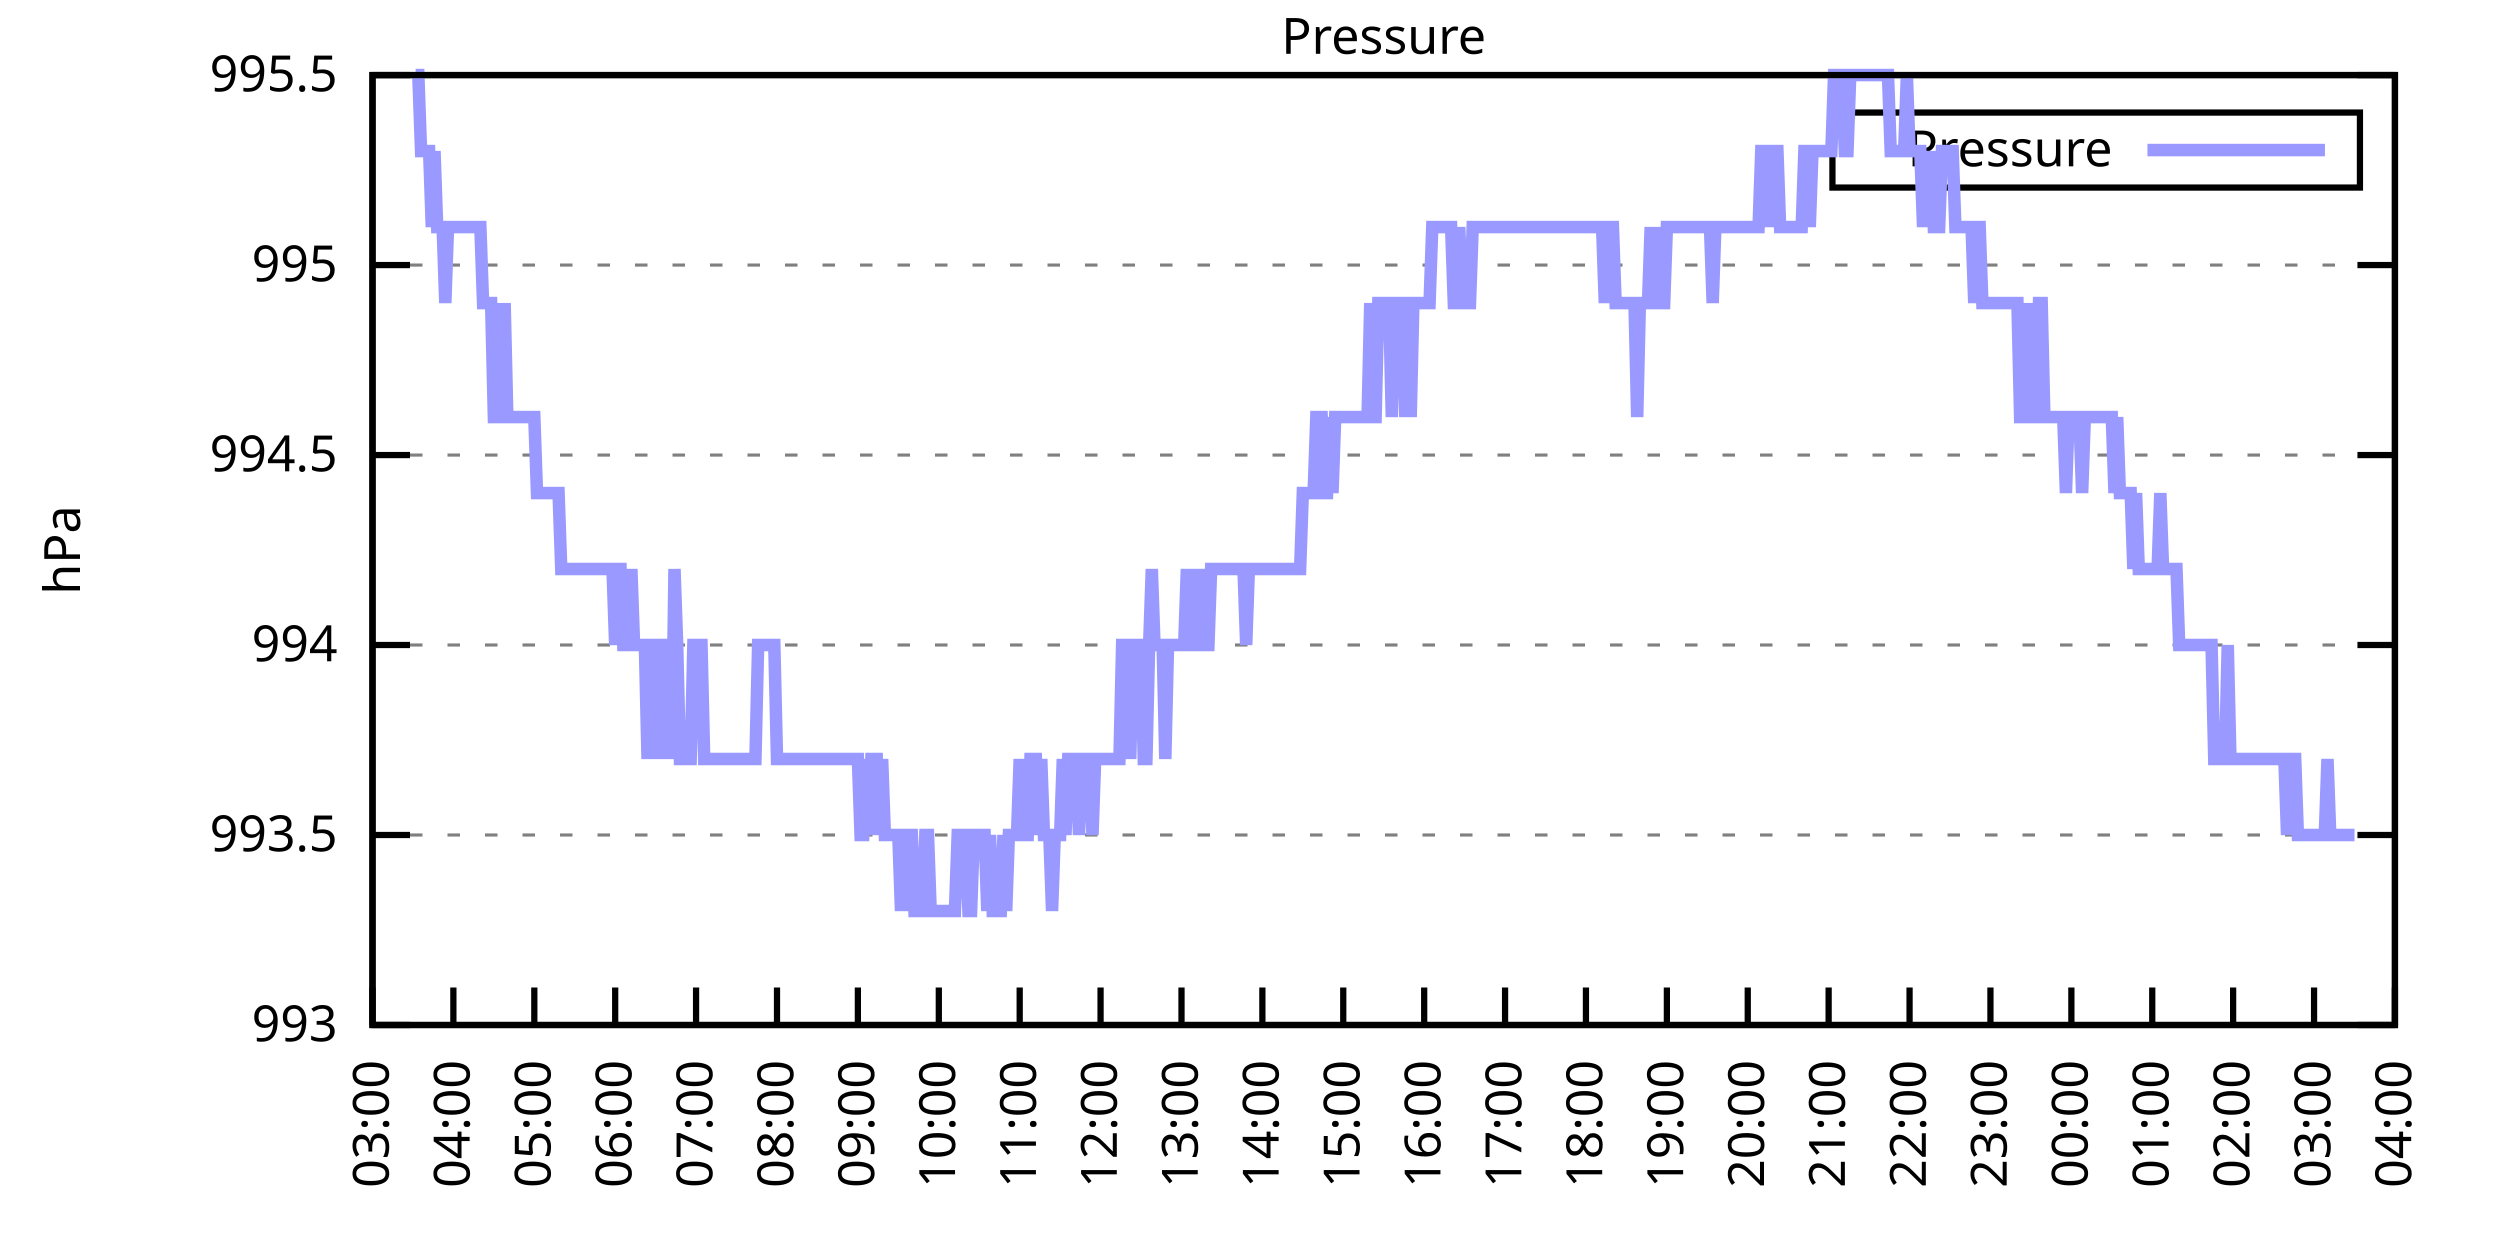
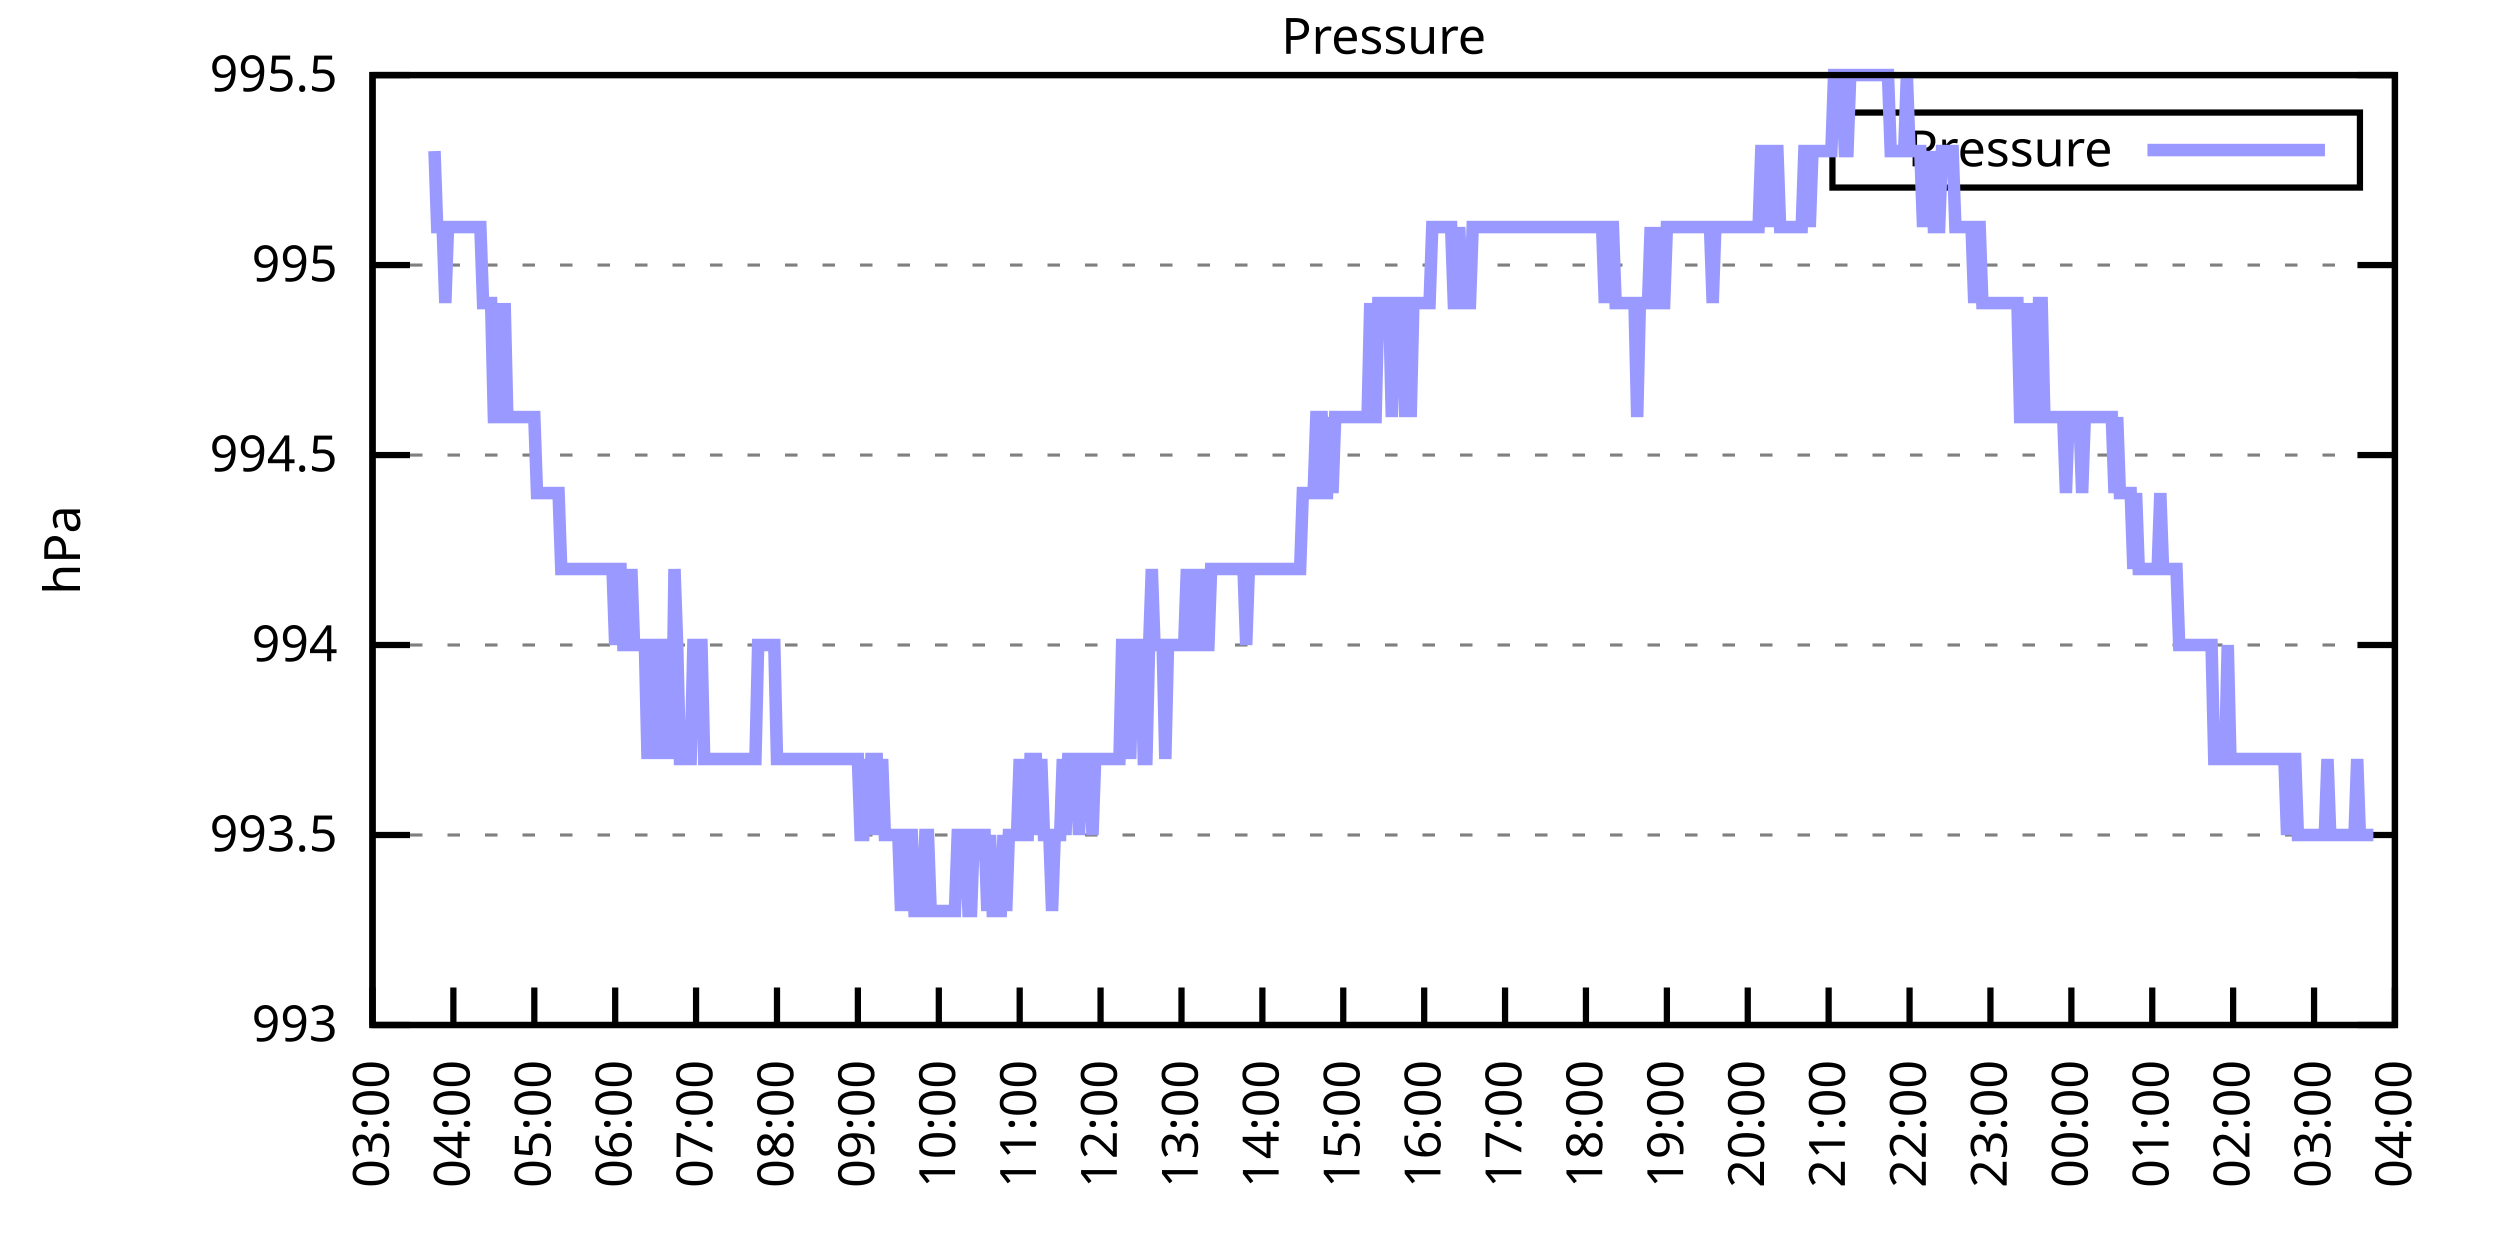
<svg xmlns="http://www.w3.org/2000/svg" xmlns:xlink="http://www.w3.org/1999/xlink" width="400" height="200" viewBox="0 0 400 200">
  <g id="gnuplot_canvas">
    <rect x="0" y="0" width="400" height="200" fill="none" />
    <defs>
      <circle id="gpDot" r="0.5" stroke-width="0.5" stroke="currentColor" />
      <path id="gpPt0" stroke-width="0.333" stroke="currentColor" d="M-1,0 h2 M0,-1 v2" />
      <path id="gpPt1" stroke-width="0.333" stroke="currentColor" d="M-1,-1 L1,1 M1,-1 L-1,1" />
      <path id="gpPt2" stroke-width="0.333" stroke="currentColor" d="M-1,0 L1,0 M0,-1 L0,1 M-1,-1 L1,1 M-1,1 L1,-1" />
      <rect id="gpPt3" stroke-width="0.333" stroke="currentColor" x="-1" y="-1" width="2" height="2" />
      <rect id="gpPt4" stroke-width="0.333" stroke="currentColor" fill="currentColor" x="-1" y="-1" width="2" height="2" />
      <circle id="gpPt5" stroke-width="0.333" stroke="currentColor" cx="0" cy="0" r="1" />
      <use xlink:href="#gpPt5" id="gpPt6" fill="currentColor" stroke="none" />
      <path id="gpPt7" stroke-width="0.333" stroke="currentColor" d="M0,-1.33 L-1.33,0.67 L1.33,0.67 z" />
      <use xlink:href="#gpPt7" id="gpPt8" fill="currentColor" stroke="none" />
      <use xlink:href="#gpPt7" id="gpPt9" stroke="currentColor" transform="rotate(180)" />
      <use xlink:href="#gpPt9" id="gpPt10" fill="currentColor" stroke="none" />
      <use xlink:href="#gpPt3" id="gpPt11" stroke="currentColor" transform="rotate(45)" />
      <use xlink:href="#gpPt11" id="gpPt12" fill="currentColor" stroke="none" />
      <path id="gpPt13" stroke-width="0.333" stroke="currentColor" d="M0,1.330 L1.265,0.411 L0.782,-1.067 L-0.782,-1.076 L-1.265,0.411 z" />
      <use xlink:href="#gpPt13" id="gpPt14" fill="currentColor" stroke="none" />
      <filter id="textbox" filterUnits="objectBoundingBox" x="0" y="0" height="1" width="1">
        <feFlood flood-color="white" flood-opacity="1" result="bgnd" />
        <feComposite in="SourceGraphic" in2="bgnd" operator="atop" />
      </filter>
      <filter id="greybox" filterUnits="objectBoundingBox" x="0" y="0" height="1" width="1">
        <feFlood flood-color="lightgrey" flood-opacity="1" result="grey" />
        <feComposite in="SourceGraphic" in2="grey" operator="atop" />
      </filter>
    </defs>
    <g fill="none" color="white" stroke="currentColor" stroke-width="1.00" stroke-linecap="butt" stroke-linejoin="miter">
</g>
    <g fill="none" color="black" stroke="currentColor" stroke-width="1.00" stroke-linecap="butt" stroke-linejoin="miter">
      <g stroke="none" shape-rendering="crispEdges">
        <polygon fill="rgb(255, 255, 255)" points="59.60,164.00 383.18,164.00 383.18,12.02 59.60,12.02 " />
      </g>
    </g>
    <g fill="none" color="black" stroke="currentColor" stroke-width="1.00" stroke-linecap="butt" stroke-linejoin="miter">
</g>
    <g fill="none" color="black" stroke="black" stroke-width="0.50" stroke-linecap="butt" stroke-linejoin="miter">
</g>
    <g fill="none" color="gray" stroke="currentColor" stroke-width="0.50" stroke-linecap="butt" stroke-linejoin="miter">
      <path stroke="gray" stroke-dasharray="2,4" class="gridline" d="M59.60,164.00 L383.19,164.00  " />
    </g>
    <g fill="none" color="gray" stroke="gray" stroke-width="1.00" stroke-linecap="butt" stroke-linejoin="miter">
</g>
    <g fill="none" color="black" stroke="currentColor" stroke-width="1.00" stroke-linecap="butt" stroke-linejoin="miter">
      <path stroke="black" d="M59.60,164.00 L65.60,164.00 M383.19,164.00 L377.19,164.00  " />
      <g transform="translate(54.00,166.60)" stroke="none" fill="black" font-family="Sans" font-size="8.00" text-anchor="end">
        <text>
          <tspan font-family="Sans"> 993</tspan>
        </text>
      </g>
    </g>
    <g fill="none" color="black" stroke="currentColor" stroke-width="1.00" stroke-linecap="butt" stroke-linejoin="miter">
</g>
    <g fill="none" color="black" stroke="black" stroke-width="0.50" stroke-linecap="butt" stroke-linejoin="miter">
</g>
    <g fill="none" color="gray" stroke="currentColor" stroke-width="0.50" stroke-linecap="butt" stroke-linejoin="miter">
      <path stroke="gray" stroke-dasharray="2,4" class="gridline" d="M59.60,133.60 L383.19,133.60  " />
    </g>
    <g fill="none" color="gray" stroke="gray" stroke-width="1.00" stroke-linecap="butt" stroke-linejoin="miter">
</g>
    <g fill="none" color="black" stroke="currentColor" stroke-width="1.00" stroke-linecap="butt" stroke-linejoin="miter">
      <path stroke="black" d="M59.60,133.60 L65.60,133.60 M383.19,133.60 L377.19,133.60  " />
      <g transform="translate(54.00,136.20)" stroke="none" fill="black" font-family="Sans" font-size="8.00" text-anchor="end">
        <text>
          <tspan font-family="Sans"> 993.5</tspan>
        </text>
      </g>
    </g>
    <g fill="none" color="black" stroke="currentColor" stroke-width="1.00" stroke-linecap="butt" stroke-linejoin="miter">
</g>
    <g fill="none" color="black" stroke="black" stroke-width="0.50" stroke-linecap="butt" stroke-linejoin="miter">
</g>
    <g fill="none" color="gray" stroke="currentColor" stroke-width="0.50" stroke-linecap="butt" stroke-linejoin="miter">
      <path stroke="gray" stroke-dasharray="2,4" class="gridline" d="M59.60,103.20 L383.19,103.20  " />
    </g>
    <g fill="none" color="gray" stroke="gray" stroke-width="1.00" stroke-linecap="butt" stroke-linejoin="miter">
</g>
    <g fill="none" color="black" stroke="currentColor" stroke-width="1.00" stroke-linecap="butt" stroke-linejoin="miter">
      <path stroke="black" d="M59.60,103.20 L65.60,103.20 M383.19,103.20 L377.19,103.20  " />
      <g transform="translate(54.00,105.80)" stroke="none" fill="black" font-family="Sans" font-size="8.00" text-anchor="end">
        <text>
          <tspan font-family="Sans"> 994</tspan>
        </text>
      </g>
    </g>
    <g fill="none" color="black" stroke="currentColor" stroke-width="1.00" stroke-linecap="butt" stroke-linejoin="miter">
</g>
    <g fill="none" color="black" stroke="black" stroke-width="0.50" stroke-linecap="butt" stroke-linejoin="miter">
</g>
    <g fill="none" color="gray" stroke="currentColor" stroke-width="0.50" stroke-linecap="butt" stroke-linejoin="miter">
      <path stroke="gray" stroke-dasharray="2,4" class="gridline" d="M59.60,72.81 L383.19,72.81  " />
    </g>
    <g fill="none" color="gray" stroke="gray" stroke-width="1.00" stroke-linecap="butt" stroke-linejoin="miter">
</g>
    <g fill="none" color="black" stroke="currentColor" stroke-width="1.00" stroke-linecap="butt" stroke-linejoin="miter">
      <path stroke="black" d="M59.60,72.81 L65.60,72.81 M383.19,72.81 L377.19,72.81  " />
      <g transform="translate(54.00,75.41)" stroke="none" fill="black" font-family="Sans" font-size="8.00" text-anchor="end">
        <text>
          <tspan font-family="Sans"> 994.5</tspan>
        </text>
      </g>
    </g>
    <g fill="none" color="black" stroke="currentColor" stroke-width="1.00" stroke-linecap="butt" stroke-linejoin="miter">
</g>
    <g fill="none" color="black" stroke="black" stroke-width="0.50" stroke-linecap="butt" stroke-linejoin="miter">
</g>
    <g fill="none" color="gray" stroke="currentColor" stroke-width="0.50" stroke-linecap="butt" stroke-linejoin="miter">
      <path stroke="gray" stroke-dasharray="2,4" class="gridline" d="M59.60,42.41 L383.19,42.41  " />
    </g>
    <g fill="none" color="gray" stroke="gray" stroke-width="1.00" stroke-linecap="butt" stroke-linejoin="miter">
</g>
    <g fill="none" color="black" stroke="currentColor" stroke-width="1.00" stroke-linecap="butt" stroke-linejoin="miter">
      <path stroke="black" d="M59.60,42.41 L65.60,42.41 M383.19,42.41 L377.19,42.41  " />
      <g transform="translate(54.00,45.01)" stroke="none" fill="black" font-family="Sans" font-size="8.00" text-anchor="end">
        <text>
          <tspan font-family="Sans"> 995</tspan>
        </text>
      </g>
    </g>
    <g fill="none" color="black" stroke="currentColor" stroke-width="1.00" stroke-linecap="butt" stroke-linejoin="miter">
</g>
    <g fill="none" color="black" stroke="black" stroke-width="0.50" stroke-linecap="butt" stroke-linejoin="miter">
</g>
    <g fill="none" color="gray" stroke="currentColor" stroke-width="0.50" stroke-linecap="butt" stroke-linejoin="miter">
      <path stroke="gray" stroke-dasharray="2,4" class="gridline" d="M59.60,12.01 L383.19,12.01  " />
    </g>
    <g fill="none" color="gray" stroke="gray" stroke-width="1.00" stroke-linecap="butt" stroke-linejoin="miter">
</g>
    <g fill="none" color="black" stroke="currentColor" stroke-width="1.00" stroke-linecap="butt" stroke-linejoin="miter">
      <path stroke="black" d="M59.60,12.01 L65.60,12.01 M383.19,12.01 L377.19,12.01  " />
      <g transform="translate(54.00,14.61)" stroke="none" fill="black" font-family="Sans" font-size="8.00" text-anchor="end">
        <text>
          <tspan font-family="Sans"> 995.5</tspan>
        </text>
      </g>
    </g>
    <g fill="none" color="black" stroke="currentColor" stroke-width="1.00" stroke-linecap="butt" stroke-linejoin="miter">
      <path stroke="black" d="M59.60,164.00 L59.60,158.00  " />
      <g transform="translate(62.20,169.60) rotate(270.00)" stroke="none" fill="black" font-family="Sans" font-size="8.00" text-anchor="end">
        <text>
          <tspan font-family="Sans">03:00</tspan>
        </text>
      </g>
    </g>
    <g fill="none" color="black" stroke="currentColor" stroke-width="1.00" stroke-linecap="butt" stroke-linejoin="miter">
      <path stroke="black" d="M72.54,164.00 L72.54,158.00  " />
      <g transform="translate(75.14,169.60) rotate(270.00)" stroke="none" fill="black" font-family="Sans" font-size="8.00" text-anchor="end">
        <text>
          <tspan font-family="Sans">04:00</tspan>
        </text>
      </g>
    </g>
    <g fill="none" color="black" stroke="currentColor" stroke-width="1.00" stroke-linecap="butt" stroke-linejoin="miter">
      <path stroke="black" d="M85.49,164.00 L85.49,158.00  " />
      <g transform="translate(88.09,169.60) rotate(270.00)" stroke="none" fill="black" font-family="Sans" font-size="8.00" text-anchor="end">
        <text>
          <tspan font-family="Sans">05:00</tspan>
        </text>
      </g>
    </g>
    <g fill="none" color="black" stroke="currentColor" stroke-width="1.00" stroke-linecap="butt" stroke-linejoin="miter">
      <path stroke="black" d="M98.43,164.00 L98.43,158.00  " />
      <g transform="translate(101.03,169.60) rotate(270.00)" stroke="none" fill="black" font-family="Sans" font-size="8.00" text-anchor="end">
        <text>
          <tspan font-family="Sans">06:00</tspan>
        </text>
      </g>
    </g>
    <g fill="none" color="black" stroke="currentColor" stroke-width="1.00" stroke-linecap="butt" stroke-linejoin="miter">
      <path stroke="black" d="M111.37,164.00 L111.37,158.00  " />
      <g transform="translate(113.97,169.60) rotate(270.00)" stroke="none" fill="black" font-family="Sans" font-size="8.00" text-anchor="end">
        <text>
          <tspan font-family="Sans">07:00</tspan>
        </text>
      </g>
    </g>
    <g fill="none" color="black" stroke="currentColor" stroke-width="1.00" stroke-linecap="butt" stroke-linejoin="miter">
      <path stroke="black" d="M124.32,164.00 L124.32,158.00  " />
      <g transform="translate(126.92,169.60) rotate(270.00)" stroke="none" fill="black" font-family="Sans" font-size="8.00" text-anchor="end">
        <text>
          <tspan font-family="Sans">08:00</tspan>
        </text>
      </g>
    </g>
    <g fill="none" color="black" stroke="currentColor" stroke-width="1.00" stroke-linecap="butt" stroke-linejoin="miter">
      <path stroke="black" d="M137.26,164.00 L137.26,158.00  " />
      <g transform="translate(139.86,169.60) rotate(270.00)" stroke="none" fill="black" font-family="Sans" font-size="8.00" text-anchor="end">
        <text>
          <tspan font-family="Sans">09:00</tspan>
        </text>
      </g>
    </g>
    <g fill="none" color="black" stroke="currentColor" stroke-width="1.00" stroke-linecap="butt" stroke-linejoin="miter">
      <path stroke="black" d="M150.21,164.00 L150.21,158.00  " />
      <g transform="translate(152.81,169.60) rotate(270.00)" stroke="none" fill="black" font-family="Sans" font-size="8.00" text-anchor="end">
        <text>
          <tspan font-family="Sans">10:00</tspan>
        </text>
      </g>
    </g>
    <g fill="none" color="black" stroke="currentColor" stroke-width="1.00" stroke-linecap="butt" stroke-linejoin="miter">
      <path stroke="black" d="M163.15,164.00 L163.15,158.00  " />
      <g transform="translate(165.75,169.60) rotate(270.00)" stroke="none" fill="black" font-family="Sans" font-size="8.00" text-anchor="end">
        <text>
          <tspan font-family="Sans">11:00</tspan>
        </text>
      </g>
    </g>
    <g fill="none" color="black" stroke="currentColor" stroke-width="1.00" stroke-linecap="butt" stroke-linejoin="miter">
      <path stroke="black" d="M176.09,164.00 L176.09,158.00  " />
      <g transform="translate(178.69,169.60) rotate(270.00)" stroke="none" fill="black" font-family="Sans" font-size="8.00" text-anchor="end">
        <text>
          <tspan font-family="Sans">12:00</tspan>
        </text>
      </g>
    </g>
    <g fill="none" color="black" stroke="currentColor" stroke-width="1.00" stroke-linecap="butt" stroke-linejoin="miter">
      <path stroke="black" d="M189.04,164.00 L189.04,158.00  " />
      <g transform="translate(191.64,169.60) rotate(270.00)" stroke="none" fill="black" font-family="Sans" font-size="8.00" text-anchor="end">
        <text>
          <tspan font-family="Sans">13:00</tspan>
        </text>
      </g>
    </g>
    <g fill="none" color="black" stroke="currentColor" stroke-width="1.00" stroke-linecap="butt" stroke-linejoin="miter">
      <path stroke="black" d="M201.98,164.00 L201.98,158.00  " />
      <g transform="translate(204.58,169.60) rotate(270.00)" stroke="none" fill="black" font-family="Sans" font-size="8.00" text-anchor="end">
        <text>
          <tspan font-family="Sans">14:00</tspan>
        </text>
      </g>
    </g>
    <g fill="none" color="black" stroke="currentColor" stroke-width="1.00" stroke-linecap="butt" stroke-linejoin="miter">
      <path stroke="black" d="M214.92,164.00 L214.92,158.00  " />
      <g transform="translate(217.52,169.60) rotate(270.00)" stroke="none" fill="black" font-family="Sans" font-size="8.00" text-anchor="end">
        <text>
          <tspan font-family="Sans">15:00</tspan>
        </text>
      </g>
    </g>
    <g fill="none" color="black" stroke="currentColor" stroke-width="1.00" stroke-linecap="butt" stroke-linejoin="miter">
      <path stroke="black" d="M227.87,164.00 L227.87,158.00  " />
      <g transform="translate(230.47,169.60) rotate(270.00)" stroke="none" fill="black" font-family="Sans" font-size="8.00" text-anchor="end">
        <text>
          <tspan font-family="Sans">16:00</tspan>
        </text>
      </g>
    </g>
    <g fill="none" color="black" stroke="currentColor" stroke-width="1.00" stroke-linecap="butt" stroke-linejoin="miter">
      <path stroke="black" d="M240.81,164.00 L240.81,158.00  " />
      <g transform="translate(243.41,169.60) rotate(270.00)" stroke="none" fill="black" font-family="Sans" font-size="8.00" text-anchor="end">
        <text>
          <tspan font-family="Sans">17:00</tspan>
        </text>
      </g>
    </g>
    <g fill="none" color="black" stroke="currentColor" stroke-width="1.00" stroke-linecap="butt" stroke-linejoin="miter">
      <path stroke="black" d="M253.75,164.00 L253.75,158.00  " />
      <g transform="translate(256.35,169.60) rotate(270.00)" stroke="none" fill="black" font-family="Sans" font-size="8.00" text-anchor="end">
        <text>
          <tspan font-family="Sans">18:00</tspan>
        </text>
      </g>
    </g>
    <g fill="none" color="black" stroke="currentColor" stroke-width="1.00" stroke-linecap="butt" stroke-linejoin="miter">
      <path stroke="black" d="M266.70,164.00 L266.70,158.00  " />
      <g transform="translate(269.30,169.60) rotate(270.00)" stroke="none" fill="black" font-family="Sans" font-size="8.00" text-anchor="end">
        <text>
          <tspan font-family="Sans">19:00</tspan>
        </text>
      </g>
    </g>
    <g fill="none" color="black" stroke="currentColor" stroke-width="1.00" stroke-linecap="butt" stroke-linejoin="miter">
      <path stroke="black" d="M279.64,164.00 L279.64,158.00  " />
      <g transform="translate(282.24,169.60) rotate(270.00)" stroke="none" fill="black" font-family="Sans" font-size="8.00" text-anchor="end">
        <text>
          <tspan font-family="Sans">20:00</tspan>
        </text>
      </g>
    </g>
    <g fill="none" color="black" stroke="currentColor" stroke-width="1.00" stroke-linecap="butt" stroke-linejoin="miter">
      <path stroke="black" d="M292.58,164.00 L292.58,158.00  " />
      <g transform="translate(295.18,169.60) rotate(270.00)" stroke="none" fill="black" font-family="Sans" font-size="8.00" text-anchor="end">
        <text>
          <tspan font-family="Sans">21:00</tspan>
        </text>
      </g>
    </g>
    <g fill="none" color="black" stroke="currentColor" stroke-width="1.00" stroke-linecap="butt" stroke-linejoin="miter">
      <path stroke="black" d="M305.53,164.00 L305.53,158.00  " />
      <g transform="translate(308.13,169.60) rotate(270.00)" stroke="none" fill="black" font-family="Sans" font-size="8.00" text-anchor="end">
        <text>
          <tspan font-family="Sans">22:00</tspan>
        </text>
      </g>
    </g>
    <g fill="none" color="black" stroke="currentColor" stroke-width="1.00" stroke-linecap="butt" stroke-linejoin="miter">
      <path stroke="black" d="M318.47,164.00 L318.47,158.00  " />
      <g transform="translate(321.07,169.60) rotate(270.00)" stroke="none" fill="black" font-family="Sans" font-size="8.00" text-anchor="end">
        <text>
          <tspan font-family="Sans">23:00</tspan>
        </text>
      </g>
    </g>
    <g fill="none" color="black" stroke="currentColor" stroke-width="1.00" stroke-linecap="butt" stroke-linejoin="miter">
      <path stroke="black" d="M331.42,164.00 L331.42,158.00  " />
      <g transform="translate(334.02,169.60) rotate(270.00)" stroke="none" fill="black" font-family="Sans" font-size="8.00" text-anchor="end">
        <text>
          <tspan font-family="Sans">00:00</tspan>
        </text>
      </g>
    </g>
    <g fill="none" color="black" stroke="currentColor" stroke-width="1.00" stroke-linecap="butt" stroke-linejoin="miter">
      <path stroke="black" d="M344.36,164.00 L344.36,158.00  " />
      <g transform="translate(346.96,169.60) rotate(270.00)" stroke="none" fill="black" font-family="Sans" font-size="8.00" text-anchor="end">
        <text>
          <tspan font-family="Sans">01:00</tspan>
        </text>
      </g>
    </g>
    <g fill="none" color="black" stroke="currentColor" stroke-width="1.00" stroke-linecap="butt" stroke-linejoin="miter">
      <path stroke="black" d="M357.30,164.00 L357.30,158.00  " />
      <g transform="translate(359.90,169.60) rotate(270.00)" stroke="none" fill="black" font-family="Sans" font-size="8.00" text-anchor="end">
        <text>
          <tspan font-family="Sans">02:00</tspan>
        </text>
      </g>
    </g>
    <g fill="none" color="black" stroke="currentColor" stroke-width="1.00" stroke-linecap="butt" stroke-linejoin="miter">
      <path stroke="black" d="M370.25,164.00 L370.25,158.00  " />
      <g transform="translate(372.85,169.60) rotate(270.00)" stroke="none" fill="black" font-family="Sans" font-size="8.00" text-anchor="end">
        <text>
          <tspan font-family="Sans">03:00</tspan>
        </text>
      </g>
    </g>
    <g fill="none" color="black" stroke="currentColor" stroke-width="1.00" stroke-linecap="butt" stroke-linejoin="miter">
      <path stroke="black" d="M383.19,164.00 L383.19,158.00  " />
      <g transform="translate(385.79,169.60) rotate(270.00)" stroke="none" fill="black" font-family="Sans" font-size="8.00" text-anchor="end">
        <text>
          <tspan font-family="Sans">04:00</tspan>
        </text>
      </g>
    </g>
    <g fill="none" color="black" stroke="currentColor" stroke-width="1.00" stroke-linecap="butt" stroke-linejoin="miter">
</g>
    <g fill="none" color="black" stroke="currentColor" stroke-width="1.00" stroke-linecap="butt" stroke-linejoin="miter">
      <path stroke="black" d="M59.60,12.01 L59.60,164.00 L383.19,164.00 L383.19,12.01 L59.60,12.01 Z  " />
    </g>
    <g fill="none" color="black" stroke="currentColor" stroke-width="1.00" stroke-linecap="butt" stroke-linejoin="miter">
</g>
    <g fill="none" color="black" stroke="currentColor" stroke-width="1.00" stroke-linecap="butt" stroke-linejoin="miter">
      <path stroke="black" d="M293.19,30.01 L293.19,18.01 L377.59,18.01 L377.59,30.01 L293.19,30.01 Z  " />
    </g>
    <g id="Pressure_plot_1">
      <g fill="none" color="white" stroke="black" stroke-width="2.00" stroke-linecap="butt" stroke-linejoin="miter">
</g>
      <g fill="none" color="black" stroke="currentColor" stroke-width="2.00" stroke-linecap="butt" stroke-linejoin="miter">
        <g transform="translate(337.99,26.61)" stroke="none" fill="black" font-family="Sans" font-size="8.00" text-anchor="end">
          <text>
            <tspan font-family="Sans">Pressure</tspan>
          </text>
        </g>
      </g>
      <g fill="none" color="black" stroke="currentColor" stroke-width="2.00" stroke-linecap="butt" stroke-linejoin="miter">
-         <path stroke="rgb(153, 153, 255)" d="M343.59,24.01 L371.99,24.01 M66.50,12.01 L66.93,12.01 L67.37,24.17 L67.80,24.17 L68.23,24.17 L68.66,24.17   L69.09,36.33 L69.52,24.17 L69.95,36.33 L70.39,36.33 L70.82,36.33 L71.25,48.49 L71.68,36.33 L72.11,36.33   L72.54,36.33 L72.98,36.33 L73.41,36.33 L73.84,36.33 L74.27,36.33 L74.70,36.33 L75.13,36.33 L75.56,36.33   L76.00,36.33 L76.43,36.33 L76.86,36.33 L77.29,48.49 L77.72,48.49 L78.15,48.49 L78.58,48.49 L79.02,66.73   L79.45,66.73 L79.88,48.49 L80.31,66.73 L80.74,48.49 L81.17,66.73 L81.60,66.73 L82.04,66.73 L82.47,66.73   L82.90,66.73 L83.33,66.73 L83.76,66.73 L84.19,66.73 L84.62,66.73 L85.06,66.73 L85.49,66.73 L85.92,78.89   L86.35,78.89 L86.78,78.89 L87.21,78.89 L87.64,78.89 L88.08,78.89 L88.51,78.89 L88.94,78.89 L89.37,78.89   L89.80,91.04 L90.23,91.04 L90.66,91.04 L91.10,91.04 L91.53,91.04 L91.96,91.04 L92.39,91.04 L92.82,91.04   L93.25,91.04 L93.68,91.04 L94.12,91.04 L94.55,91.04 L94.98,91.04 L95.41,91.04 L95.84,91.04 L96.27,91.04   L96.70,91.04 L97.14,91.04 L97.57,91.04 L98.00,91.04 L98.43,103.20 L98.86,91.04 L99.29,91.04 L99.73,103.20   L100.16,103.20 L100.59,103.20 L101.02,91.04 L101.45,103.20 L101.88,103.20 L102.31,103.20 L102.75,103.20 L103.18,103.20   L103.61,121.44 L104.04,103.20 L104.47,121.44 L104.90,103.20 L105.33,103.20 L105.77,121.44 L106.20,103.20 L106.63,103.20   L107.06,103.20 L107.49,121.44 L107.92,91.04 L108.35,103.20 L108.79,121.44 L109.22,121.44 L109.65,121.44 L110.08,121.44   L110.51,121.44 L110.94,103.20 L111.37,103.20 L111.81,103.20 L112.24,103.20 L112.67,121.44 L113.10,121.44 L113.53,121.44   L113.96,121.44 L114.39,121.44 L114.83,121.44 L115.26,121.44 L115.69,121.44 L116.12,121.44 L116.55,121.44 L116.98,121.44   L117.41,121.44 L117.85,121.44 L118.28,121.44 L118.71,121.44 L119.14,121.44 L119.57,121.44 L120.00,121.44 L120.43,121.44   L120.87,121.44 L121.30,103.20 L121.73,103.20 L122.16,103.20 L122.59,103.20 L123.02,103.20 L123.46,103.20 L123.89,103.20   L124.32,121.44 L124.75,121.44 L125.18,121.44 L125.61,121.44 L126.04,121.44 L126.48,121.44 L126.91,121.44 L127.34,121.44   L127.77,121.44 L128.20,121.44 L128.63,121.44 L129.06,121.44 L129.50,121.44 L129.93,121.44 L130.36,121.44 L130.79,121.44   L131.22,121.44 L131.65,121.44 L132.08,121.44 L132.52,121.44 L132.95,121.44 L133.38,121.44 L133.81,121.44 L134.24,121.44   L134.67,121.44 L135.10,121.44 L135.54,121.44 L135.97,121.44 L136.40,121.44 L136.83,121.44 L137.26,121.44 L137.69,133.60   L138.12,133.60 L138.56,121.44 L138.99,133.60 L139.42,121.44 L139.85,121.44 L140.28,121.44 L140.71,133.60 L141.14,121.44   L141.58,133.60 L142.01,133.60 L142.44,133.60 L142.87,133.60 L143.30,133.60 L143.73,133.60 L144.16,145.76 L144.60,133.60   L145.03,145.76 L145.46,133.60 L145.89,133.60 L146.32,145.76 L146.75,145.76 L147.19,145.76 L147.62,145.76 L148.05,133.60   L148.48,133.60 L148.91,145.76 L149.34,145.76 L149.77,145.76 L150.21,145.76 L150.64,145.76 L151.07,145.76 L151.50,145.76   L151.93,145.76 L152.36,145.76 L152.79,145.76 L153.23,133.60 L153.66,133.60 L154.09,133.60 L154.52,133.60 L154.95,145.76   L155.38,145.76 L155.81,133.60 L156.25,133.60 L156.68,133.60 L157.11,133.60 L157.54,133.60 L157.97,145.76 L158.40,133.60   L158.83,145.76 L159.27,145.76 L159.70,145.76 L160.13,145.76 L160.56,133.60 L160.99,145.76 L161.42,133.60 L161.85,133.60   L162.29,133.60 L162.72,133.60 L163.15,121.44 L163.58,133.60 L164.01,133.60 L164.44,133.60 L164.87,121.44 L165.31,121.44   L165.74,121.44 L166.17,133.60 L166.60,121.44 L167.03,133.60 L167.46,133.60 L167.89,133.60 L168.33,145.76 L168.76,133.60   L169.19,133.60 L169.62,133.60 L170.05,121.44 L170.48,133.60 L170.91,121.44 L171.35,121.44 L171.78,121.44 L172.21,121.44   L172.64,133.60 L173.07,121.44 L173.50,121.44 L173.94,121.44 L174.37,121.44 L174.80,133.60 L175.23,121.44 L175.66,121.44   L176.09,121.44 L176.52,121.44 L176.96,121.44 L177.39,121.44 L177.82,121.44 L178.25,121.44 L178.68,121.44 L179.11,121.44   L179.54,103.20 L179.98,103.20 L180.41,103.20 L180.84,121.44 L181.27,103.20 L181.70,103.20 L182.13,103.20 L182.56,103.20   L183.00,121.44 L183.43,121.44 L183.86,103.20 L184.29,91.04 L184.72,103.20 L185.15,103.20 L185.58,103.20 L186.02,103.20   L186.45,121.44 L186.88,103.20 L187.31,103.20 L187.74,103.20 L188.17,103.20 L188.60,103.20 L189.04,103.20 L189.47,103.20   L189.90,91.04 L190.33,103.20 L190.76,91.04 L191.19,103.20 L191.62,103.20 L192.06,103.20 L192.49,91.04 L192.92,103.20   L193.35,103.20 L193.78,91.04 L194.21,91.04 L194.64,91.04 L195.08,91.04 L195.51,91.04 L195.94,91.04 L196.37,91.04   L196.80,91.04 L197.23,91.04 L197.67,91.04 L198.10,91.04 L198.53,91.04 L198.96,91.04 L199.39,103.20 L199.82,91.04   L200.25,91.04 L200.69,91.04 L201.12,91.04 L201.55,91.04 L201.98,91.04 L202.41,91.04 L202.84,91.04 L203.27,91.04   L203.71,91.04 L204.14,91.04 L204.57,91.04 L205.00,91.04 L205.43,91.04 L205.86,91.04 L206.29,91.04 L206.73,91.04   L207.16,91.04 L207.59,91.04 L208.02,91.04 L208.45,78.89 L208.88,78.89 L209.31,78.89 L209.75,78.89 L210.18,78.89   L210.61,66.73 L211.04,66.73 L211.47,66.73 L211.90,78.89 L212.33,78.89 L212.77,66.73 L213.20,78.89 L213.63,66.73   L214.06,66.73 L214.49,66.73 L214.92,66.73 L215.35,66.73 L215.79,66.73 L216.22,66.73 L216.65,66.73 L217.08,66.73   L217.51,66.73 L217.94,66.73 L218.37,66.73 L218.81,66.73 L219.24,48.49 L219.67,66.73 L220.10,66.73 L220.53,48.49   L220.96,48.49 L221.40,48.49 L221.83,48.49 L222.26,48.49 L222.69,66.73 L223.12,48.49 L223.55,48.49 L223.98,48.49   L224.42,48.49 L224.85,66.73 L225.28,48.49 L225.71,66.73 L226.14,48.49 L226.57,48.49 L227.00,48.49 L227.44,48.49   L227.87,48.49 L228.30,48.49 L228.73,48.49 L229.16,36.33 L229.59,36.33 L230.02,36.33 L230.46,36.33 L230.89,36.33   L231.32,36.33 L231.75,36.33 L232.18,36.33 L232.61,48.49 L233.04,48.49 L233.48,36.33 L233.91,48.49 L234.34,48.49   L234.77,48.49 L235.20,48.49 L235.63,36.33 L236.06,36.33 L236.50,36.33 L236.93,36.33 L237.36,36.33 L237.79,36.33   L238.22,36.33 L238.65,36.33 L239.08,36.33 L239.52,36.33 L239.95,36.33 L240.38,36.33 L240.81,36.33 L241.24,36.33   L241.67,36.33 L242.10,36.33 L242.54,36.33 L242.97,36.33 L243.40,36.33 L243.83,36.33 L244.26,36.33 L244.69,36.33   L245.12,36.33 L245.56,36.33 L245.99,36.33 L246.42,36.33 L246.85,36.33 L247.28,36.33 L247.71,36.33 L248.15,36.33   L248.58,36.33 L249.01,36.33 L249.44,36.33 L249.87,36.33 L250.30,36.33 L250.73,36.33 L251.17,36.33 L251.60,36.33   L252.03,36.33 L252.46,36.33 L252.89,36.33 L253.32,36.33 L253.75,36.33 L254.19,36.33 L254.62,36.33 L255.05,36.33   L255.48,36.33 L255.91,36.33 L256.34,36.33 L256.77,48.49 L257.21,36.33 L257.64,36.33 L258.07,36.33 L258.50,48.49   L258.93,48.49 L259.36,48.49 L259.79,48.49 L260.23,48.49 L260.66,48.49 L261.09,48.49 L261.52,48.49 L261.95,66.73   L262.38,48.49 L262.81,48.49 L263.25,48.49 L263.68,48.49 L264.11,36.33 L264.54,48.49 L264.97,36.33 L265.40,48.49   L265.83,48.49 L266.27,48.49 L266.70,36.33 L267.13,36.33 L267.56,36.33 L267.99,36.33 L268.42,36.33 L268.85,36.33   L269.29,36.33 L269.72,36.33 L270.15,36.33 L270.58,36.33 L271.01,36.33 L271.44,36.33 L271.88,36.33 L272.31,36.33   L272.74,36.33 L273.17,36.33 L273.60,36.33 L274.03,48.49 L274.46,36.33 L274.90,36.33 L275.33,36.33 L275.76,36.33   L276.19,36.33 L276.62,36.33 L277.05,36.33 L277.48,36.33 L277.92,36.33 L278.35,36.33 L278.78,36.33 L279.21,36.33   L279.64,36.33 L280.07,36.33 L280.50,36.33 L280.94,36.33 L281.37,36.33 L281.80,24.17 L282.23,24.17 L282.66,24.17   L283.09,36.33 L283.52,24.17 L283.96,24.17 L284.39,24.17 L284.82,36.33 L285.25,36.33 L285.68,36.33 L286.11,36.33   L286.54,36.33 L286.98,36.33 L287.41,36.33 L287.84,36.33 L288.27,36.33 L288.70,24.17 L289.13,24.17 L289.56,36.33   L290.00,24.17 L290.43,24.17 L290.86,24.17 L291.29,24.17 L291.72,24.17 L292.15,24.17 L292.58,24.17 L293.02,24.17   L293.45,12.01 L293.88,12.01 L294.31,12.01 L294.74,12.01 L295.17,24.17 L295.60,24.17 L296.04,12.01 L296.47,12.01   L296.90,12.01 L297.33,12.01 L297.76,12.01 L298.19,12.01 L298.63,12.01 L299.06,12.01 L299.49,12.01 L299.92,12.01   L300.35,12.01 L300.78,12.01 L301.21,12.01 L301.65,12.01 L302.08,12.01 L302.51,24.17 L302.94,24.17 L303.37,24.17   L303.80,24.17 L304.23,24.17 L304.67,24.17 L305.10,12.01 L305.53,24.17 L305.96,24.17 L306.39,24.17 L306.82,24.17   L307.25,24.17 L307.69,36.33 L308.12,24.17 L308.55,36.33 L308.98,24.17 L309.41,36.33 L309.84,36.33 L310.27,36.33   L310.71,24.17 L311.14,24.17 L311.57,24.17 L312.00,24.17 L312.43,24.17 L312.86,36.33 L313.29,36.33 L313.73,36.33   L314.16,36.33 L314.59,36.33 L315.02,36.33 L315.45,36.33 L315.88,48.49 L316.31,36.33 L316.75,36.33 L317.18,48.49   L317.61,48.49 L318.04,48.49 L318.47,48.49 L318.90,48.49 L319.33,48.49 L319.77,48.49 L320.20,48.49 L320.63,48.49   L321.06,48.49 L321.49,48.49 L321.92,48.49 L322.36,48.49 L322.79,48.49 L323.22,66.73 L323.65,66.73 L324.08,66.73   L324.51,48.49 L324.94,66.73 L325.38,66.73 L325.81,66.73 L326.24,48.49 L326.67,48.49 L327.10,66.73 L327.53,66.73   L327.96,66.73 L328.40,66.73 L328.83,66.73 L329.26,66.73 L329.69,66.73 L330.12,66.73 L330.55,78.89 L330.98,66.73   L331.42,66.73 L331.85,66.73 L332.28,66.73 L332.71,66.73 L333.14,78.89 L333.57,66.73 L334.00,66.73 L334.44,66.73   L334.87,66.73 L335.30,66.73 L335.73,66.73 L336.16,66.73 L336.59,66.73 L337.02,66.73 L337.46,66.73 L337.89,66.73   L338.32,78.89 L338.75,66.73 L339.18,78.89 L339.61,78.89 L340.04,78.89 L340.48,78.89 L340.91,78.89 L341.34,91.04   L341.77,78.89 L342.20,91.04 L342.63,91.04 L343.06,91.04 L343.50,91.04 L343.93,91.04 L344.36,91.04 L344.79,91.04   L345.22,91.04 L345.65,78.89 L346.09,91.04 L346.52,91.04 L346.95,91.04 L347.38,91.04 L347.81,91.04 L348.24,91.04   L348.67,103.20 L349.11,103.20 L349.54,103.20 L349.97,103.20 L350.40,103.20 L350.83,103.20 L351.26,103.20 L351.69,103.20   L352.13,103.20 L352.56,103.20 L352.99,103.20 L353.42,103.20 L353.85,103.20 L354.28,121.44 L354.71,121.44 L355.15,121.44   L355.58,121.44 L356.01,121.44 L356.44,103.20 L356.87,121.44 L357.30,121.44 L357.73,121.44 L358.17,121.44 L358.60,121.44   L359.03,121.44 L359.46,121.44 L359.89,121.44 L360.32,121.44 L360.75,121.44 L361.19,121.44 L361.62,121.44 L362.05,121.44   L362.48,121.44 L362.91,121.44 L363.34,121.44 L363.77,121.44 L364.21,121.44 L364.64,121.44 L365.07,121.44 L365.50,121.44   L365.93,133.60 L366.36,121.44 L366.79,121.44 L367.23,121.44 L367.66,133.60 L368.09,133.60 L368.52,133.60 L368.95,133.60   L369.38,133.60 L369.81,133.60 L370.25,133.60 L370.68,133.60 L371.11,133.60 L371.54,133.60 L371.97,133.60 L372.40,121.44   L372.84,133.60 L373.27,133.60 L373.70,133.60 L374.13,133.60 L374.56,133.60 L374.99,133.60 L375.42,133.60 L375.86,133.60   L376.29,133.60 L376.72,133.60  " />
+         <path stroke="rgb(153, 153, 255)" d="M343.59,24.01 L371.99,24.01 M69.52,24.17 L69.95,36.33 L70.39,36.33 L70.82,36.33 L71.25,48.49 L71.68,36.33   L72.11,36.33 L72.54,36.33 L72.98,36.33 L73.41,36.33 L73.84,36.33 L74.27,36.33 L74.70,36.33 L75.13,36.33   L75.56,36.33 L76.00,36.33 L76.43,36.33 L76.86,36.33 L77.29,48.49 L77.72,48.49 L78.15,48.49 L78.58,48.49   L79.02,66.73 L79.45,66.73 L79.88,48.49 L80.31,66.73 L80.74,48.49 L81.17,66.73 L81.60,66.73 L82.04,66.73   L82.47,66.73 L82.90,66.73 L83.33,66.73 L83.76,66.73 L84.19,66.73 L84.62,66.73 L85.06,66.73 L85.49,66.73   L85.92,78.89 L86.35,78.89 L86.78,78.89 L87.21,78.89 L87.64,78.89 L88.08,78.89 L88.51,78.89 L88.94,78.89   L89.37,78.89 L89.80,91.04 L90.23,91.04 L90.66,91.04 L91.10,91.04 L91.53,91.04 L91.96,91.04 L92.39,91.04   L92.82,91.04 L93.25,91.04 L93.68,91.04 L94.12,91.04 L94.55,91.04 L94.98,91.04 L95.41,91.04 L95.84,91.04   L96.27,91.04 L96.70,91.04 L97.14,91.04 L97.57,91.04 L98.00,91.04 L98.43,103.20 L98.86,91.04 L99.29,91.04   L99.73,103.20 L100.16,103.20 L100.59,103.20 L101.02,91.04 L101.45,103.20 L101.88,103.20 L102.31,103.20 L102.75,103.20   L103.18,103.20 L103.61,121.44 L104.04,103.20 L104.47,121.44 L104.90,103.20 L105.33,103.20 L105.77,121.44 L106.20,103.20   L106.63,103.20 L107.06,103.20 L107.49,121.44 L107.92,91.04 L108.35,103.20 L108.79,121.44 L109.22,121.44 L109.65,121.44   L110.08,121.44 L110.51,121.44 L110.94,103.20 L111.37,103.20 L111.81,103.20 L112.24,103.20 L112.67,121.44 L113.10,121.44   L113.53,121.44 L113.96,121.44 L114.39,121.44 L114.83,121.44 L115.26,121.44 L115.69,121.44 L116.12,121.44 L116.55,121.44   L116.98,121.44 L117.41,121.44 L117.85,121.44 L118.28,121.44 L118.71,121.44 L119.14,121.44 L119.57,121.44 L120.00,121.44   L120.43,121.44 L120.87,121.44 L121.30,103.20 L121.73,103.20 L122.16,103.20 L122.59,103.20 L123.02,103.20 L123.46,103.20   L123.89,103.20 L124.32,121.44 L124.75,121.44 L125.18,121.44 L125.61,121.44 L126.04,121.44 L126.48,121.44 L126.91,121.44   L127.34,121.44 L127.77,121.44 L128.20,121.44 L128.63,121.44 L129.06,121.44 L129.50,121.44 L129.93,121.44 L130.36,121.44   L130.79,121.44 L131.22,121.44 L131.65,121.44 L132.08,121.44 L132.52,121.44 L132.95,121.44 L133.38,121.44 L133.81,121.44   L134.24,121.44 L134.67,121.44 L135.10,121.44 L135.54,121.44 L135.97,121.44 L136.40,121.44 L136.83,121.44 L137.26,121.44   L137.69,133.60 L138.12,133.60 L138.56,121.44 L138.99,133.60 L139.42,121.44 L139.85,121.44 L140.28,121.44 L140.71,133.60   L141.14,121.44 L141.58,133.60 L142.01,133.60 L142.44,133.60 L142.87,133.60 L143.30,133.60 L143.73,133.60 L144.16,145.76   L144.60,133.60 L145.03,145.76 L145.46,133.60 L145.89,133.60 L146.32,145.76 L146.75,145.76 L147.19,145.76 L147.62,145.76   L148.05,133.60 L148.48,133.60 L148.91,145.76 L149.34,145.76 L149.77,145.76 L150.21,145.76 L150.64,145.76 L151.07,145.76   L151.50,145.76 L151.93,145.76 L152.36,145.76 L152.79,145.76 L153.23,133.60 L153.66,133.60 L154.09,133.60 L154.52,133.60   L154.95,145.76 L155.38,145.76 L155.81,133.60 L156.25,133.60 L156.68,133.60 L157.11,133.60 L157.54,133.60 L157.97,145.76   L158.40,133.60 L158.83,145.76 L159.27,145.76 L159.70,145.76 L160.13,145.76 L160.56,133.60 L160.99,145.76 L161.42,133.60   L161.85,133.60 L162.29,133.60 L162.72,133.60 L163.15,121.44 L163.58,133.60 L164.01,133.60 L164.44,133.60 L164.87,121.44   L165.31,121.44 L165.74,121.44 L166.17,133.60 L166.60,121.44 L167.03,133.60 L167.46,133.60 L167.89,133.60 L168.33,145.76   L168.76,133.60 L169.19,133.60 L169.62,133.60 L170.05,121.44 L170.48,133.60 L170.91,121.44 L171.35,121.44 L171.78,121.44   L172.21,121.44 L172.64,133.60 L173.07,121.44 L173.50,121.44 L173.94,121.44 L174.37,121.44 L174.80,133.60 L175.23,121.44   L175.66,121.44 L176.09,121.44 L176.52,121.44 L176.96,121.44 L177.39,121.44 L177.82,121.44 L178.25,121.44 L178.68,121.44   L179.11,121.44 L179.54,103.20 L179.98,103.20 L180.41,103.20 L180.84,121.44 L181.27,103.20 L181.70,103.20 L182.13,103.20   L182.56,103.20 L183.00,121.44 L183.43,121.44 L183.86,103.20 L184.29,91.04 L184.72,103.20 L185.15,103.20 L185.58,103.20   L186.02,103.20 L186.45,121.44 L186.88,103.20 L187.31,103.20 L187.74,103.20 L188.17,103.20 L188.60,103.20 L189.04,103.20   L189.47,103.20 L189.90,91.04 L190.33,103.20 L190.76,91.04 L191.19,103.20 L191.62,103.20 L192.06,103.20 L192.49,91.04   L192.92,103.20 L193.35,103.20 L193.78,91.04 L194.21,91.04 L194.64,91.04 L195.08,91.04 L195.51,91.04 L195.94,91.04   L196.37,91.04 L196.80,91.04 L197.23,91.04 L197.67,91.04 L198.10,91.04 L198.53,91.04 L198.96,91.04 L199.39,103.20   L199.82,91.04 L200.25,91.04 L200.69,91.04 L201.12,91.04 L201.55,91.04 L201.98,91.04 L202.41,91.04 L202.84,91.04   L203.27,91.04 L203.71,91.04 L204.14,91.04 L204.57,91.04 L205.00,91.04 L205.43,91.04 L205.86,91.04 L206.29,91.04   L206.73,91.04 L207.16,91.04 L207.59,91.04 L208.02,91.04 L208.45,78.89 L208.88,78.89 L209.31,78.89 L209.75,78.89   L210.18,78.89 L210.61,66.73 L211.04,66.73 L211.47,66.73 L211.90,78.89 L212.33,78.89 L212.77,66.73 L213.20,78.89   L213.63,66.73 L214.06,66.73 L214.49,66.73 L214.92,66.73 L215.35,66.73 L215.79,66.73 L216.22,66.73 L216.65,66.73   L217.08,66.73 L217.51,66.73 L217.94,66.73 L218.37,66.73 L218.81,66.73 L219.24,48.49 L219.67,66.73 L220.10,66.73   L220.53,48.49 L220.96,48.49 L221.40,48.49 L221.83,48.49 L222.26,48.49 L222.69,66.73 L223.12,48.49 L223.55,48.49   L223.98,48.49 L224.42,48.49 L224.85,66.73 L225.28,48.49 L225.71,66.73 L226.14,48.49 L226.57,48.49 L227.00,48.49   L227.44,48.49 L227.87,48.49 L228.30,48.49 L228.73,48.49 L229.16,36.33 L229.59,36.33 L230.02,36.33 L230.46,36.33   L230.89,36.33 L231.32,36.33 L231.75,36.33 L232.18,36.33 L232.61,48.49 L233.04,48.49 L233.48,36.33 L233.91,48.49   L234.34,48.49 L234.77,48.49 L235.20,48.49 L235.63,36.33 L236.06,36.33 L236.50,36.33 L236.93,36.33 L237.36,36.33   L237.79,36.33 L238.22,36.33 L238.65,36.33 L239.08,36.33 L239.52,36.33 L239.95,36.33 L240.38,36.33 L240.81,36.33   L241.24,36.33 L241.67,36.33 L242.10,36.33 L242.54,36.33 L242.97,36.33 L243.40,36.33 L243.83,36.33 L244.26,36.33   L244.69,36.33 L245.12,36.33 L245.56,36.33 L245.99,36.33 L246.42,36.33 L246.85,36.33 L247.28,36.33 L247.71,36.33   L248.15,36.33 L248.58,36.33 L249.01,36.33 L249.44,36.33 L249.87,36.33 L250.30,36.33 L250.73,36.33 L251.17,36.33   L251.60,36.33 L252.03,36.33 L252.46,36.33 L252.89,36.33 L253.32,36.33 L253.75,36.33 L254.19,36.33 L254.62,36.33   L255.05,36.33 L255.48,36.33 L255.91,36.33 L256.34,36.33 L256.77,48.49 L257.21,36.33 L257.64,36.33 L258.07,36.33   L258.50,48.49 L258.93,48.49 L259.36,48.49 L259.79,48.49 L260.23,48.49 L260.66,48.49 L261.09,48.49 L261.52,48.49   L261.95,66.73 L262.38,48.49 L262.81,48.49 L263.25,48.49 L263.68,48.49 L264.11,36.33 L264.54,48.49 L264.97,36.33   L265.40,48.49 L265.83,48.49 L266.27,48.49 L266.70,36.33 L267.13,36.33 L267.56,36.33 L267.99,36.33 L268.42,36.33   L268.85,36.33 L269.29,36.33 L269.72,36.33 L270.15,36.33 L270.58,36.33 L271.01,36.33 L271.44,36.33 L271.88,36.33   L272.31,36.33 L272.74,36.33 L273.17,36.33 L273.60,36.33 L274.03,48.49 L274.46,36.33 L274.90,36.33 L275.33,36.33   L275.76,36.33 L276.19,36.33 L276.62,36.33 L277.05,36.33 L277.48,36.33 L277.92,36.33 L278.35,36.33 L278.78,36.33   L279.21,36.33 L279.64,36.33 L280.07,36.33 L280.50,36.33 L280.94,36.33 L281.37,36.33 L281.80,24.17 L282.23,24.17   L282.66,24.17 L283.09,36.33 L283.52,24.17 L283.96,24.17 L284.39,24.17 L284.82,36.33 L285.25,36.33 L285.68,36.33   L286.11,36.33 L286.54,36.33 L286.98,36.33 L287.41,36.33 L287.84,36.33 L288.27,36.33 L288.70,24.17 L289.13,24.17   L289.56,36.33 L290.00,24.17 L290.43,24.17 L290.86,24.17 L291.29,24.17 L291.72,24.17 L292.15,24.17 L292.58,24.17   L293.02,24.17 L293.45,12.01 L293.88,12.01 L294.31,12.01 L294.74,12.01 L295.17,24.17 L295.60,24.17 L296.04,12.01   L296.47,12.01 L296.90,12.01 L297.33,12.01 L297.76,12.01 L298.19,12.01 L298.63,12.01 L299.06,12.01 L299.49,12.01   L299.92,12.01 L300.35,12.01 L300.78,12.01 L301.21,12.01 L301.65,12.01 L302.08,12.01 L302.51,24.17 L302.94,24.17   L303.37,24.17 L303.80,24.17 L304.23,24.17 L304.67,24.17 L305.10,12.01 L305.53,24.17 L305.96,24.17 L306.39,24.17   L306.82,24.17 L307.25,24.17 L307.69,36.33 L308.12,24.17 L308.55,36.33 L308.98,24.17 L309.41,36.33 L309.84,36.33   L310.27,36.33 L310.71,24.17 L311.14,24.17 L311.57,24.17 L312.00,24.17 L312.43,24.17 L312.86,36.33 L313.29,36.33   L313.73,36.33 L314.16,36.33 L314.59,36.33 L315.02,36.33 L315.45,36.33 L315.88,48.49 L316.31,36.33 L316.75,36.33   L317.18,48.49 L317.61,48.49 L318.04,48.49 L318.47,48.49 L318.90,48.49 L319.33,48.49 L319.77,48.49 L320.20,48.49   L320.63,48.49 L321.06,48.49 L321.49,48.49 L321.92,48.49 L322.36,48.49 L322.79,48.49 L323.22,66.73 L323.65,66.73   L324.08,66.73 L324.51,48.49 L324.94,66.73 L325.38,66.73 L325.81,66.73 L326.24,48.49 L326.67,48.49 L327.10,66.73   L327.53,66.73 L327.96,66.73 L328.40,66.73 L328.83,66.73 L329.26,66.73 L329.69,66.73 L330.12,66.73 L330.55,78.89   L330.98,66.73 L331.42,66.73 L331.85,66.73 L332.28,66.73 L332.71,66.73 L333.14,78.89 L333.57,66.73 L334.00,66.73   L334.44,66.73 L334.87,66.73 L335.30,66.73 L335.73,66.73 L336.16,66.73 L336.59,66.73 L337.02,66.73 L337.46,66.73   L337.89,66.73 L338.32,78.89 L338.75,66.73 L339.18,78.89 L339.61,78.89 L340.04,78.89 L340.48,78.89 L340.91,78.89   L341.34,91.04 L341.77,78.89 L342.20,91.04 L342.63,91.04 L343.06,91.04 L343.50,91.04 L343.93,91.04 L344.36,91.04   L344.79,91.04 L345.22,91.04 L345.65,78.89 L346.09,91.04 L346.52,91.04 L346.95,91.04 L347.38,91.04 L347.81,91.04   L348.24,91.04 L348.67,103.20 L349.11,103.20 L349.54,103.20 L349.97,103.20 L350.40,103.20 L350.83,103.20 L351.26,103.20   L351.69,103.20 L352.13,103.20 L352.56,103.20 L352.99,103.20 L353.42,103.20 L353.85,103.20 L354.28,121.44 L354.71,121.44   L355.15,121.44 L355.58,121.44 L356.01,121.44 L356.44,103.20 L356.87,121.44 L357.30,121.44 L357.73,121.44 L358.17,121.44   L358.60,121.44 L359.03,121.44 L359.46,121.44 L359.89,121.44 L360.32,121.44 L360.75,121.44 L361.19,121.44 L361.62,121.44   L362.05,121.44 L362.48,121.44 L362.91,121.44 L363.34,121.44 L363.77,121.44 L364.21,121.44 L364.64,121.44 L365.07,121.44   L365.50,121.44 L365.93,133.60 L366.36,121.44 L366.79,121.44 L367.23,121.44 L367.66,133.60 L368.09,133.60 L368.52,133.60   L368.95,133.60 L369.38,133.60 L369.81,133.60 L370.25,133.60 L370.68,133.60 L371.11,133.60 L371.54,133.60 L371.97,133.60   L372.40,121.44 L372.84,133.60 L373.27,133.60 L373.70,133.60 L374.13,133.60 L374.56,133.60 L374.99,133.60 L375.42,133.60   L375.86,133.60 L376.29,133.60 L376.72,133.60 L377.15,121.44 L377.58,133.60 L378.01,133.60 L378.44,133.60 L378.88,133.60   L379.31,133.60 L379.74,133.60  " />
      </g>
    </g>
    <g fill="none" color="black" stroke="currentColor" stroke-width="2.00" stroke-linecap="butt" stroke-linejoin="miter">
</g>
    <g fill="none" color="black" stroke="black" stroke-width="1.00" stroke-linecap="butt" stroke-linejoin="miter">
</g>
    <g fill="none" color="black" stroke="currentColor" stroke-width="1.00" stroke-linecap="butt" stroke-linejoin="miter">
      <path stroke="black" d="M59.60,12.01 L59.60,164.00 L383.19,164.00 L383.19,12.01 L59.60,12.01 Z  " />
      <g transform="translate(12.80,88.01) rotate(270.00)" stroke="none" fill="black" font-family="Sans" font-size="8.00" text-anchor="middle">
        <text>
          <tspan font-family="Sans">hPa</tspan>
        </text>
      </g>
    </g>
    <g fill="none" color="black" stroke="currentColor" stroke-width="1.00" stroke-linecap="butt" stroke-linejoin="miter">
</g>
    <g fill="none" color="black" stroke="currentColor" stroke-width="1.00" stroke-linecap="butt" stroke-linejoin="miter">
      <g transform="translate(221.39,8.61)" stroke="none" fill="black" font-family="Sans" font-size="8.00" text-anchor="middle">
        <text>
          <tspan font-family="Sans">Pressure</tspan>
        </text>
      </g>
    </g>
    <g fill="none" color="black" stroke="currentColor" stroke-width="1.00" stroke-linecap="butt" stroke-linejoin="miter">
</g>
  </g>
</svg>
